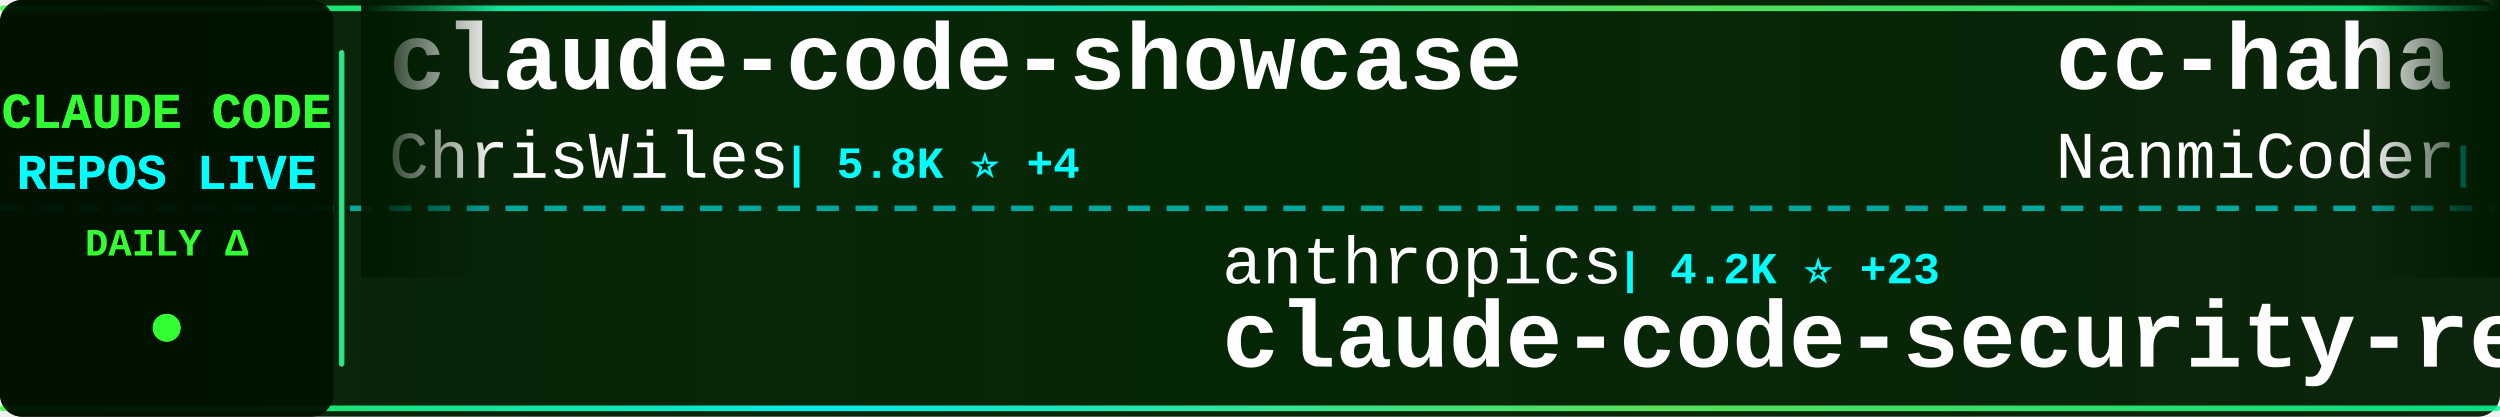
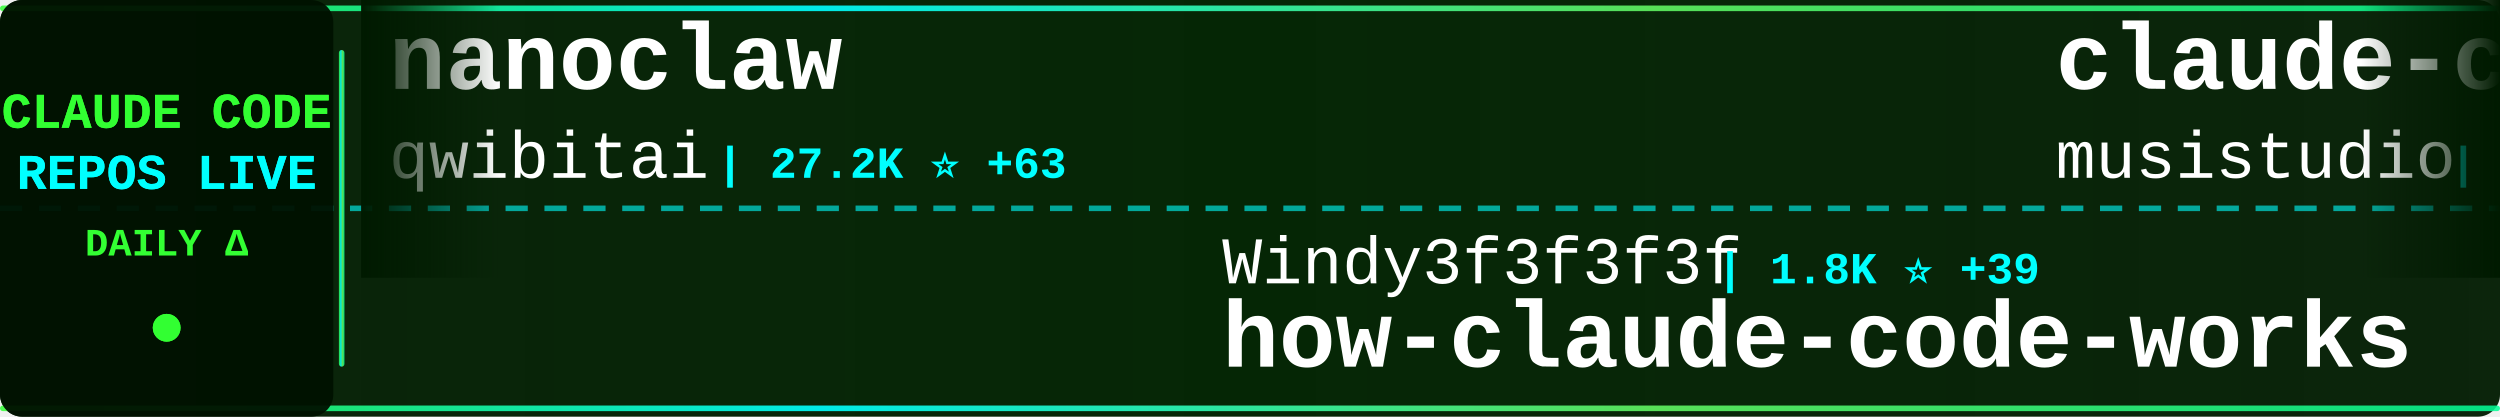
<svg xmlns="http://www.w3.org/2000/svg" width="900" height="150">
  <defs>
    <linearGradient id="tickerBg" x1="0%" y1="0%" x2="100%" y2="0%">
      <stop offset="0%" style="stop-color:#001a00;stop-opacity:0.95" />
      <stop offset="50%" style="stop-color:#002200;stop-opacity:0.98" />
      <stop offset="100%" style="stop-color:#001a00;stop-opacity:0.95" />
    </linearGradient>
    <linearGradient id="borderGrad" x1="0%" y1="0%" x2="100%" y2="0%">
      <stop offset="0%" style="stop-color:#33ff33;stop-opacity:0.85">
        <animate attributeName="stop-opacity" values="0.85;1;0.85" dur="2s" repeatCount="indefinite" />
      </stop>
      <stop offset="33%" style="stop-color:#00ffff;stop-opacity:0.9">
        <animate attributeName="stop-opacity" values="0.9;1;0.9" dur="2.2s" repeatCount="indefinite" />
      </stop>
      <stop offset="66%" style="stop-color:#66ff66;stop-opacity:0.85">
        <animate attributeName="stop-opacity" values="0.85;1;0.85" dur="1.8s" repeatCount="indefinite" />
      </stop>
      <stop offset="100%" style="stop-color:#00ff99;stop-opacity:0.85">
        <animate attributeName="stop-opacity" values="0.85;1;0.85" dur="2s" repeatCount="indefinite" />
      </stop>
    </linearGradient>
    <filter id="textGlow">
      <feGaussianBlur stdDeviation="0.1" result="coloredBlur" />
      <feMerge>
        <feMergeNode in="coloredBlur" />
        <feMergeNode in="SourceGraphic" />
      </feMerge>
    </filter>
    <filter id="metricGlow">
      <feGaussianBlur stdDeviation="0.2" result="coloredBlur" />
      <feMerge>
        <feMergeNode in="coloredBlur" />
        <feMergeNode in="SourceGraphic" />
      </feMerge>
    </filter>
    <linearGradient id="leftFade" x1="0%" y1="0%" x2="100%" y2="0%">
      <stop offset="0%" style="stop-color:#001a00;stop-opacity:1" />
      <stop offset="100%" style="stop-color:#001a00;stop-opacity:0" />
    </linearGradient>
    <linearGradient id="rightFade" x1="0%" y1="0%" x2="100%" y2="0%">
      <stop offset="0%" style="stop-color:#001a00;stop-opacity:0" />
      <stop offset="100%" style="stop-color:#001a00;stop-opacity:1" />
    </linearGradient>
  </defs>
  <rect width="900" height="150" fill="url(#tickerBg)" rx="8" />
  <rect x="0" y="2" width="900" height="2" fill="url(#borderGrad)" rx="1" />
  <rect x="0" y="146" width="900" height="2" fill="url(#borderGrad)" rx="1" />
  <line x1="0" y1="75" x2="900" y2="75" stroke="#00ffff" stroke-width="2" stroke-dasharray="8 6" opacity="0.6" />
  <rect x="0" y="0" width="120" height="150" fill="#001100" opacity="0.95" rx="8" />
  <text x="60" y="46" font-family="'Courier New', monospace" font-size="18" font-weight="bold" fill="#33ff33" text-anchor="middle" filter="url(#textGlow)">
    CLAUDE CODE
  </text>
  <text x="60" y="68" font-family="'Courier New', monospace" font-size="18" font-weight="bold" fill="#00ffff" text-anchor="middle" filter="url(#textGlow)">
    REPOS LIVE
  </text>
  <text x="60" y="92" font-family="'Courier New', monospace" font-size="14" font-weight="bold" fill="#33ff33" text-anchor="middle">
    DAILY Δ
  </text>
  <circle cx="60" cy="118" r="5" fill="#33ff33" filter="url(#metricGlow)">
    <animate attributeName="r" values="4;6;4" dur="1.5s" repeatCount="indefinite" />
    <animate attributeName="opacity" values="0.6;1;0.6" dur="1.5s" repeatCount="indefinite" />
  </circle>
  <rect x="122" y="18" width="2" height="114" fill="url(#borderGrad)" rx="1" />
  <clipPath id="tickerClip">
    <rect x="130" y="0" width="770" height="150" />
  </clipPath>
  <g clip-path="url(#tickerClip)">
    <g id="tickerItems">
      <animateTransform attributeName="transform" attributeType="XML" type="translate" from="0 0" to="-3000 0" dur="54s" repeatCount="indefinite" />
      <g transform="translate(0, 0)">
-         <text x="140" y="32" font-family="'Courier New', monospace" font-size="34" font-weight="bold" fill="#ffffff">claude-code-showcase</text>
-         <text x="140" y="64" font-family="'Courier New', monospace" font-size="24" font-weight="normal" fill="#ffffff" opacity="1.0">ChrisWiles</text>
-         <text x="282" y="64" font-family="'Courier New', monospace" font-size="16" font-weight="bold" fill="#00ffff"> | 5.8K ⭐ +4</text>
+         <text x="140" y="32" font-family="'Courier New', monospace" font-size="34" font-weight="bold" fill="#ffffff">nanoclaw</text>
+         <text x="140" y="64" font-family="'Courier New', monospace" font-size="24" font-weight="normal" fill="#ffffff" opacity="1.0">qwibitai</text>
+         <text x="258" y="64" font-family="'Courier New', monospace" font-size="16" font-weight="bold" fill="#00ffff"> | 27.2K ⭐ +63</text>
      </g>
      <g transform="translate(300, 0)">
-         <text x="140" y="102" font-family="'Courier New', monospace" font-size="24" font-weight="normal" fill="#ffffff" opacity="1.0">anthropics</text>
-         <text x="282" y="102" font-family="'Courier New', monospace" font-size="16" font-weight="bold" fill="#00ffff"> | 4.2K ⭐ +23</text>
-         <text x="140" y="132" font-family="'Courier New', monospace" font-size="34" font-weight="bold" fill="#ffffff">claude-code-security-rev...</text>
+         <text x="140" y="102" font-family="'Courier New', monospace" font-size="24" font-weight="normal" fill="#ffffff" opacity="1.0">Windy3f3f3f3f</text>
+         <text x="318" y="102" font-family="'Courier New', monospace" font-size="16" font-weight="bold" fill="#00ffff"> | 1.8K ⭐ +39</text>
+         <text x="140" y="132" font-family="'Courier New', monospace" font-size="34" font-weight="bold" fill="#ffffff">how-claude-code-works</text>
      </g>
      <g transform="translate(600, 0)">
-         <text x="140" y="32" font-family="'Courier New', monospace" font-size="34" font-weight="bold" fill="#ffffff">cc-haha</text>
-         <text x="140" y="64" font-family="'Courier New', monospace" font-size="24" font-weight="normal" fill="#ffffff" opacity="1.0">NanmiCoder</text>
-         <text x="282" y="64" font-family="'Courier New', monospace" font-size="16" font-weight="bold" fill="#00ffff"> | 5.9K ⭐ +65</text>
+         <text x="140" y="32" font-family="'Courier New', monospace" font-size="34" font-weight="bold" fill="#ffffff">claude-code-router</text>
+         <text x="140" y="64" font-family="'Courier New', monospace" font-size="24" font-weight="normal" fill="#ffffff" opacity="1.0">musistudio</text>
+         <text x="282" y="64" font-family="'Courier New', monospace" font-size="16" font-weight="bold" fill="#00ffff"> | 32.2K ⭐ +103</text>
      </g>
      <g transform="translate(900, 0)">
-         <text x="140" y="102" font-family="'Courier New', monospace" font-size="24" font-weight="normal" fill="#ffffff" opacity="1.0">zebbern</text>
-         <text x="246" y="102" font-family="'Courier New', monospace" font-size="16" font-weight="bold" fill="#00ffff"> | 3.9K ⭐ +9</text>
-         <text x="140" y="132" font-family="'Courier New', monospace" font-size="34" font-weight="bold" fill="#ffffff">claude-code-guide</text>
+         <text x="140" y="102" font-family="'Courier New', monospace" font-size="24" font-weight="normal" fill="#ffffff" opacity="1.0">VineeTagarwaL-code</text>
+         <text x="378" y="102" font-family="'Courier New', monospace" font-size="16" font-weight="bold" fill="#00ffff"> | 271 ⭐ +1</text>
+         <text x="140" y="132" font-family="'Courier New', monospace" font-size="34" font-weight="bold" fill="#ffffff">claude-code</text>
      </g>
      <g transform="translate(1200, 0)">
-         <text x="140" y="32" font-family="'Courier New', monospace" font-size="34" font-weight="bold" fill="#ffffff">claude-code</text>
-         <text x="140" y="64" font-family="'Courier New', monospace" font-size="24" font-weight="normal" fill="#ffffff" opacity="1.0">freestylefly</text>
-         <text x="306" y="64" font-family="'Courier New', monospace" font-size="16" font-weight="bold" fill="#00ffff"> | 120 ⭐</text>
+         <text x="140" y="32" font-family="'Courier New', monospace" font-size="34" font-weight="bold" fill="#ffffff">claude-code-hub</text>
+         <text x="140" y="64" font-family="'Courier New', monospace" font-size="24" font-weight="normal" fill="#ffffff" opacity="1.0">ding113</text>
+         <text x="246" y="64" font-family="'Courier New', monospace" font-size="16" font-weight="bold" fill="#00ffff"> | 2.4K ⭐ +25</text>
      </g>
      <g transform="translate(1500, 0)">
-         <text x="140" y="102" font-family="'Courier New', monospace" font-size="24" font-weight="normal" fill="#ffffff" opacity="1.0">VoltAgent</text>
-         <text x="270" y="102" font-family="'Courier New', monospace" font-size="16" font-weight="bold" fill="#00ffff"> | 17.2K ⭐ +115</text>
-         <text x="140" y="132" font-family="'Courier New', monospace" font-size="34" font-weight="bold" fill="#ffffff">awesome-claude-code-suba...</text>
+         <text x="140" y="102" font-family="'Courier New', monospace" font-size="24" font-weight="normal" fill="#ffffff" opacity="1.0">NanmiCoder</text>
+         <text x="282" y="102" font-family="'Courier New', monospace" font-size="16" font-weight="bold" fill="#00ffff"> | 5.9K ⭐ +67</text>
+         <text x="140" y="132" font-family="'Courier New', monospace" font-size="34" font-weight="bold" fill="#ffffff">cc-haha</text>
      </g>
      <g transform="translate(1800, 0)">
-         <text x="140" y="32" font-family="'Courier New', monospace" font-size="34" font-weight="bold" fill="#ffffff">claude-code</text>
-         <text x="140" y="64" font-family="'Courier New', monospace" font-size="24" font-weight="normal" fill="#ffffff" opacity="1.0">chiragjoshi12</text>
-         <text x="318" y="64" font-family="'Courier New', monospace" font-size="16" font-weight="bold" fill="#00ffff"> | 186 ⭐ +2</text>
+         <text x="140" y="32" font-family="'Courier New', monospace" font-size="34" font-weight="bold" fill="#ffffff">claude-code-reverse</text>
+         <text x="140" y="64" font-family="'Courier New', monospace" font-size="24" font-weight="normal" fill="#ffffff" opacity="1.0">Yuyz0112</text>
+         <text x="258" y="64" font-family="'Courier New', monospace" font-size="16" font-weight="bold" fill="#00ffff"> | 2.3K ⭐</text>
      </g>
      <g transform="translate(2100, 0)">
-         <text x="140" y="102" font-family="'Courier New', monospace" font-size="24" font-weight="normal" fill="#ffffff" opacity="1.0">huangserva</text>
-         <text x="282" y="102" font-family="'Courier New', monospace" font-size="16" font-weight="bold" fill="#00ffff"> | 551 ⭐</text>
-         <text x="140" y="132" font-family="'Courier New', monospace" font-size="34" font-weight="bold" fill="#ffffff">claude-code-cli</text>
+         <text x="140" y="102" font-family="'Courier New', monospace" font-size="24" font-weight="normal" fill="#ffffff" opacity="1.0">sickn33</text>
+         <text x="246" y="102" font-family="'Courier New', monospace" font-size="16" font-weight="bold" fill="#00ffff"> | 32.9K ⭐ +344</text>
+         <text x="140" y="132" font-family="'Courier New', monospace" font-size="34" font-weight="bold" fill="#ffffff">antigravity-awesome-skil...</text>
      </g>
      <g transform="translate(2400, 0)">
-         <text x="140" y="32" font-family="'Courier New', monospace" font-size="34" font-weight="bold" fill="#ffffff">claude-code-webui</text>
-         <text x="140" y="64" font-family="'Courier New', monospace" font-size="24" font-weight="normal" fill="#ffffff" opacity="1.0">sugyan</text>
-         <text x="234" y="64" font-family="'Courier New', monospace" font-size="16" font-weight="bold" fill="#00ffff"> | 1.0K ⭐ +2</text>
+         <text x="140" y="32" font-family="'Courier New', monospace" font-size="34" font-weight="bold" fill="#ffffff">Claude-code</text>
+         <text x="140" y="64" font-family="'Courier New', monospace" font-size="24" font-weight="normal" fill="#ffffff" opacity="1.0">zstmfhy</text>
+         <text x="246" y="64" font-family="'Courier New', monospace" font-size="16" font-weight="bold" fill="#00ffff"> | 192 ⭐ +1</text>
      </g>
      <g transform="translate(2700, 0)">
-         <text x="140" y="102" font-family="'Courier New', monospace" font-size="24" font-weight="normal" fill="#ffffff" opacity="1.0">lowcortisolprogrammer</text>
-         <text x="414" y="102" font-family="'Courier New', monospace" font-size="16" font-weight="bold" fill="#00ffff"> | 171 ⭐</text>
-         <text x="140" y="132" font-family="'Courier New', monospace" font-size="34" font-weight="bold" fill="#ffffff">claude-code</text>
+         <text x="140" y="102" font-family="'Courier New', monospace" font-size="24" font-weight="normal" fill="#ffffff" opacity="1.0">RichardAtCT</text>
+         <text x="294" y="102" font-family="'Courier New', monospace" font-size="16" font-weight="bold" fill="#00ffff"> | 2.4K ⭐ +12</text>
+         <text x="140" y="132" font-family="'Courier New', monospace" font-size="34" font-weight="bold" fill="#ffffff">claude-code-telegram</text>
      </g>
      <g transform="translate(3000, 0)">
-         <text x="140" y="32" font-family="'Courier New', monospace" font-size="34" font-weight="bold" fill="#ffffff">claude-code-showcase</text>
-         <text x="140" y="64" font-family="'Courier New', monospace" font-size="24" font-weight="normal" fill="#ffffff" opacity="1.0">ChrisWiles</text>
-         <text x="282" y="64" font-family="'Courier New', monospace" font-size="16" font-weight="bold" fill="#00ffff"> | 5.8K ⭐ +4</text>
+         <text x="140" y="32" font-family="'Courier New', monospace" font-size="34" font-weight="bold" fill="#ffffff">nanoclaw</text>
+         <text x="140" y="64" font-family="'Courier New', monospace" font-size="24" font-weight="normal" fill="#ffffff" opacity="1.0">qwibitai</text>
+         <text x="258" y="64" font-family="'Courier New', monospace" font-size="16" font-weight="bold" fill="#00ffff"> | 27.2K ⭐ +63</text>
      </g>
      <g transform="translate(3300, 0)">
-         <text x="140" y="102" font-family="'Courier New', monospace" font-size="24" font-weight="normal" fill="#ffffff" opacity="1.0">anthropics</text>
-         <text x="282" y="102" font-family="'Courier New', monospace" font-size="16" font-weight="bold" fill="#00ffff"> | 4.2K ⭐ +23</text>
-         <text x="140" y="132" font-family="'Courier New', monospace" font-size="34" font-weight="bold" fill="#ffffff">claude-code-security-rev...</text>
+         <text x="140" y="102" font-family="'Courier New', monospace" font-size="24" font-weight="normal" fill="#ffffff" opacity="1.0">Windy3f3f3f3f</text>
+         <text x="318" y="102" font-family="'Courier New', monospace" font-size="16" font-weight="bold" fill="#00ffff"> | 1.8K ⭐ +39</text>
+         <text x="140" y="132" font-family="'Courier New', monospace" font-size="34" font-weight="bold" fill="#ffffff">how-claude-code-works</text>
      </g>
      <g transform="translate(3600, 0)">
-         <text x="140" y="32" font-family="'Courier New', monospace" font-size="34" font-weight="bold" fill="#ffffff">cc-haha</text>
-         <text x="140" y="64" font-family="'Courier New', monospace" font-size="24" font-weight="normal" fill="#ffffff" opacity="1.0">NanmiCoder</text>
-         <text x="282" y="64" font-family="'Courier New', monospace" font-size="16" font-weight="bold" fill="#00ffff"> | 5.9K ⭐ +65</text>
+         <text x="140" y="32" font-family="'Courier New', monospace" font-size="34" font-weight="bold" fill="#ffffff">claude-code-router</text>
+         <text x="140" y="64" font-family="'Courier New', monospace" font-size="24" font-weight="normal" fill="#ffffff" opacity="1.0">musistudio</text>
+         <text x="282" y="64" font-family="'Courier New', monospace" font-size="16" font-weight="bold" fill="#00ffff"> | 32.2K ⭐ +103</text>
      </g>
      <g transform="translate(3900, 0)">
-         <text x="140" y="102" font-family="'Courier New', monospace" font-size="24" font-weight="normal" fill="#ffffff" opacity="1.0">zebbern</text>
-         <text x="246" y="102" font-family="'Courier New', monospace" font-size="16" font-weight="bold" fill="#00ffff"> | 3.9K ⭐ +9</text>
-         <text x="140" y="132" font-family="'Courier New', monospace" font-size="34" font-weight="bold" fill="#ffffff">claude-code-guide</text>
+         <text x="140" y="102" font-family="'Courier New', monospace" font-size="24" font-weight="normal" fill="#ffffff" opacity="1.0">VineeTagarwaL-code</text>
+         <text x="378" y="102" font-family="'Courier New', monospace" font-size="16" font-weight="bold" fill="#00ffff"> | 271 ⭐ +1</text>
+         <text x="140" y="132" font-family="'Courier New', monospace" font-size="34" font-weight="bold" fill="#ffffff">claude-code</text>
      </g>
    </g>
  </g>
  <rect x="130" y="0" width="50" height="100" fill="url(#leftFade)" />
  <rect x="850" y="0" width="50" height="100" fill="url(#rightFade)" />
</svg>
